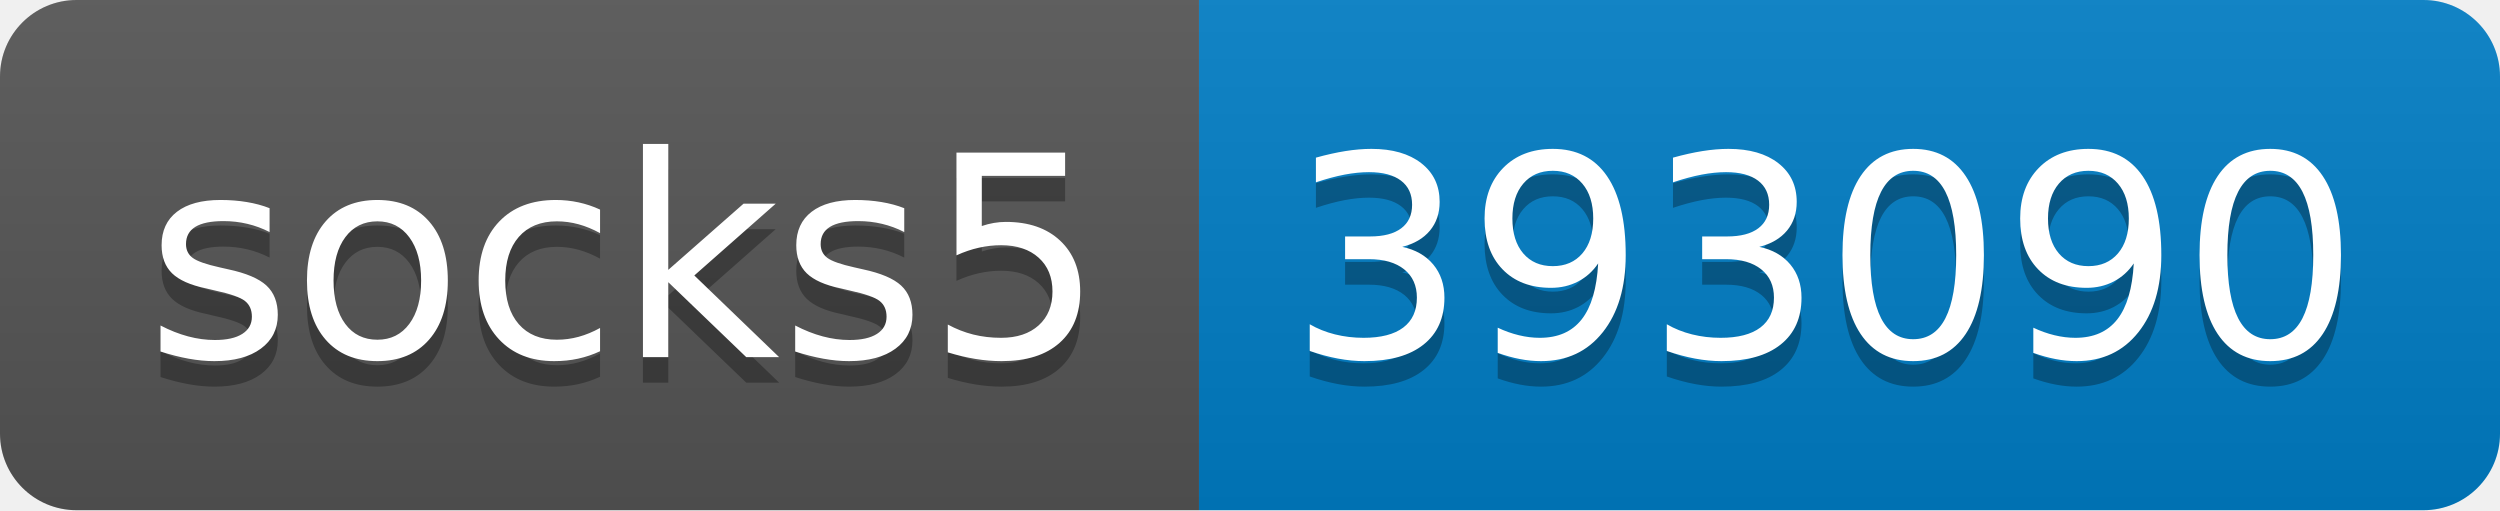
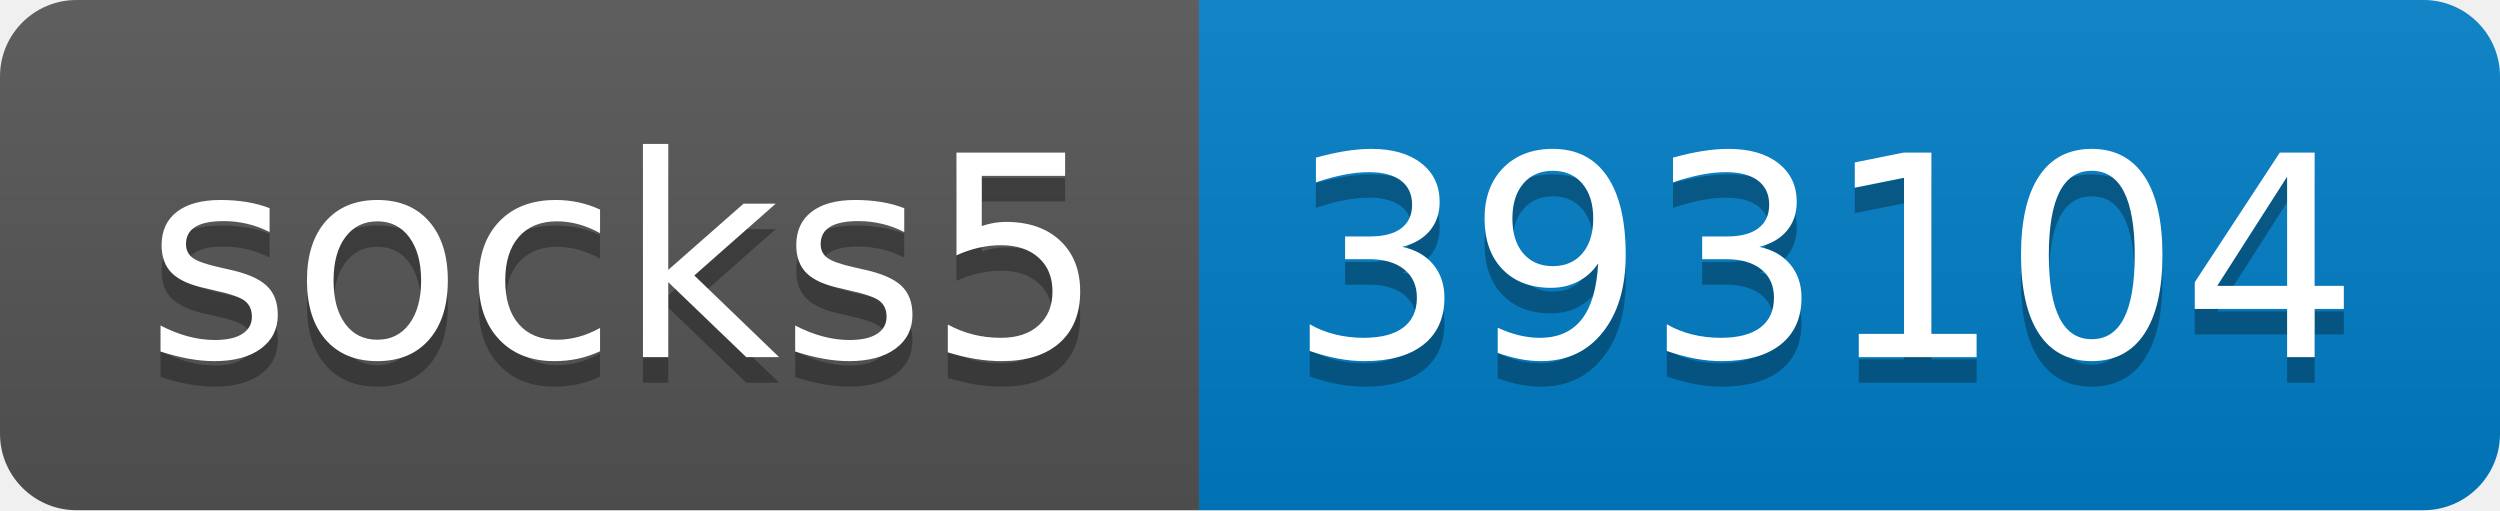
- <svg xmlns="http://www.w3.org/2000/svg" width="98" height="20" role="img" aria-label="socks5: 393090">
+ <svg xmlns="http://www.w3.org/2000/svg" width="98" height="20" role="img" aria-label="socks5: 393104">
  <linearGradient id="s" x2="0" y2="100%">
    <stop offset="0" stop-color="#bbb" stop-opacity=".1" />
    <stop offset="1" stop-opacity=".1" />
  </linearGradient>
  <clipPath id="r">
    <rect width="98" height="20" rx="3" fill="#fff" />
  </clipPath>
  <g clip-path="url(#r)">
    <rect width="47" height="20" fill="#555" />
    <rect x="47" width="51" height="20" fill="#007ec6" />
    <rect width="98" height="20" fill="url(#s)" />
  </g>
  <g fill="#fff" text-anchor="middle" font-family="Verdana,Geneva,DejaVu Sans,sans-serif" text-rendering="geometricPrecision" font-size="110">
    <text aria-hidden="true" x="245" y="150" fill="#010101" fill-opacity=".3" transform="scale(.1)" textLength="370">socks5</text>
    <text x="245" y="140" transform="scale(.1)" fill="#fff" textLength="370">socks5</text>
-     <text aria-hidden="true" x="715" y="150" fill="#010101" fill-opacity=".3" transform="scale(.1)" textLength="410">393090</text>
-     <text x="715" y="140" transform="scale(.1)" fill="#fff" textLength="410">393090</text>
+     <text aria-hidden="true" x="715" y="150" fill="#010101" fill-opacity=".3" transform="scale(.1)" textLength="410">393104</text>
+     <text x="715" y="140" transform="scale(.1)" fill="#fff" textLength="410">393104</text>
  </g>
</svg>
